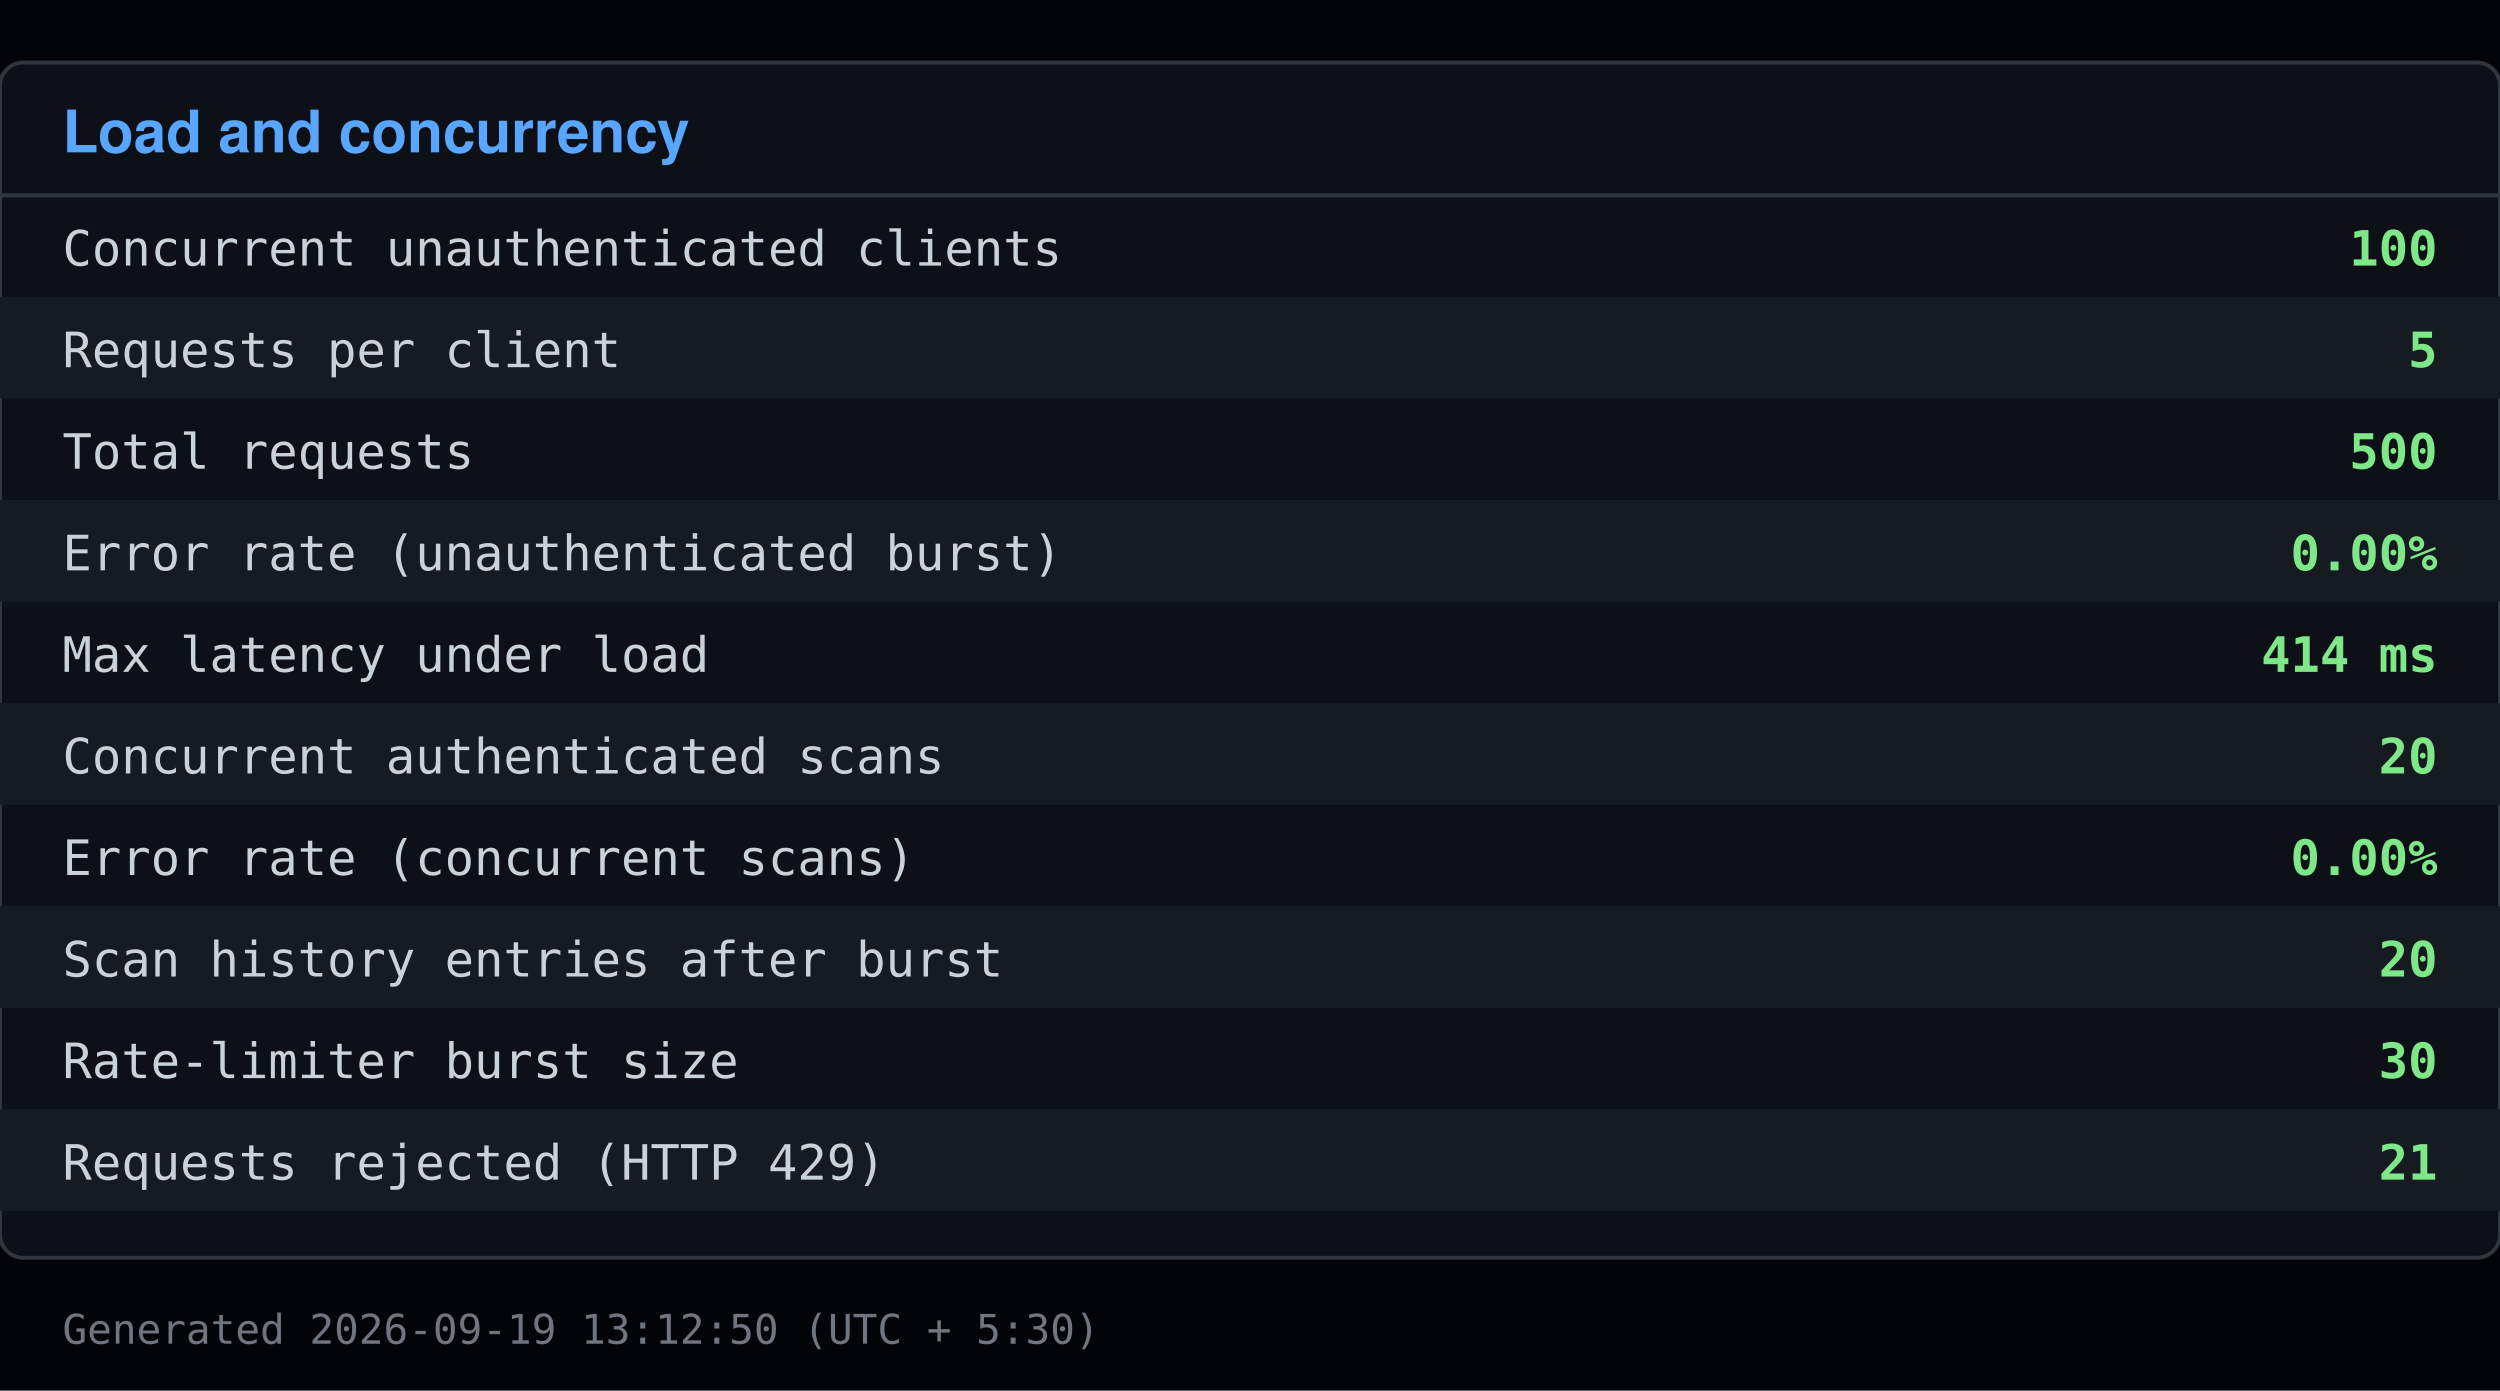
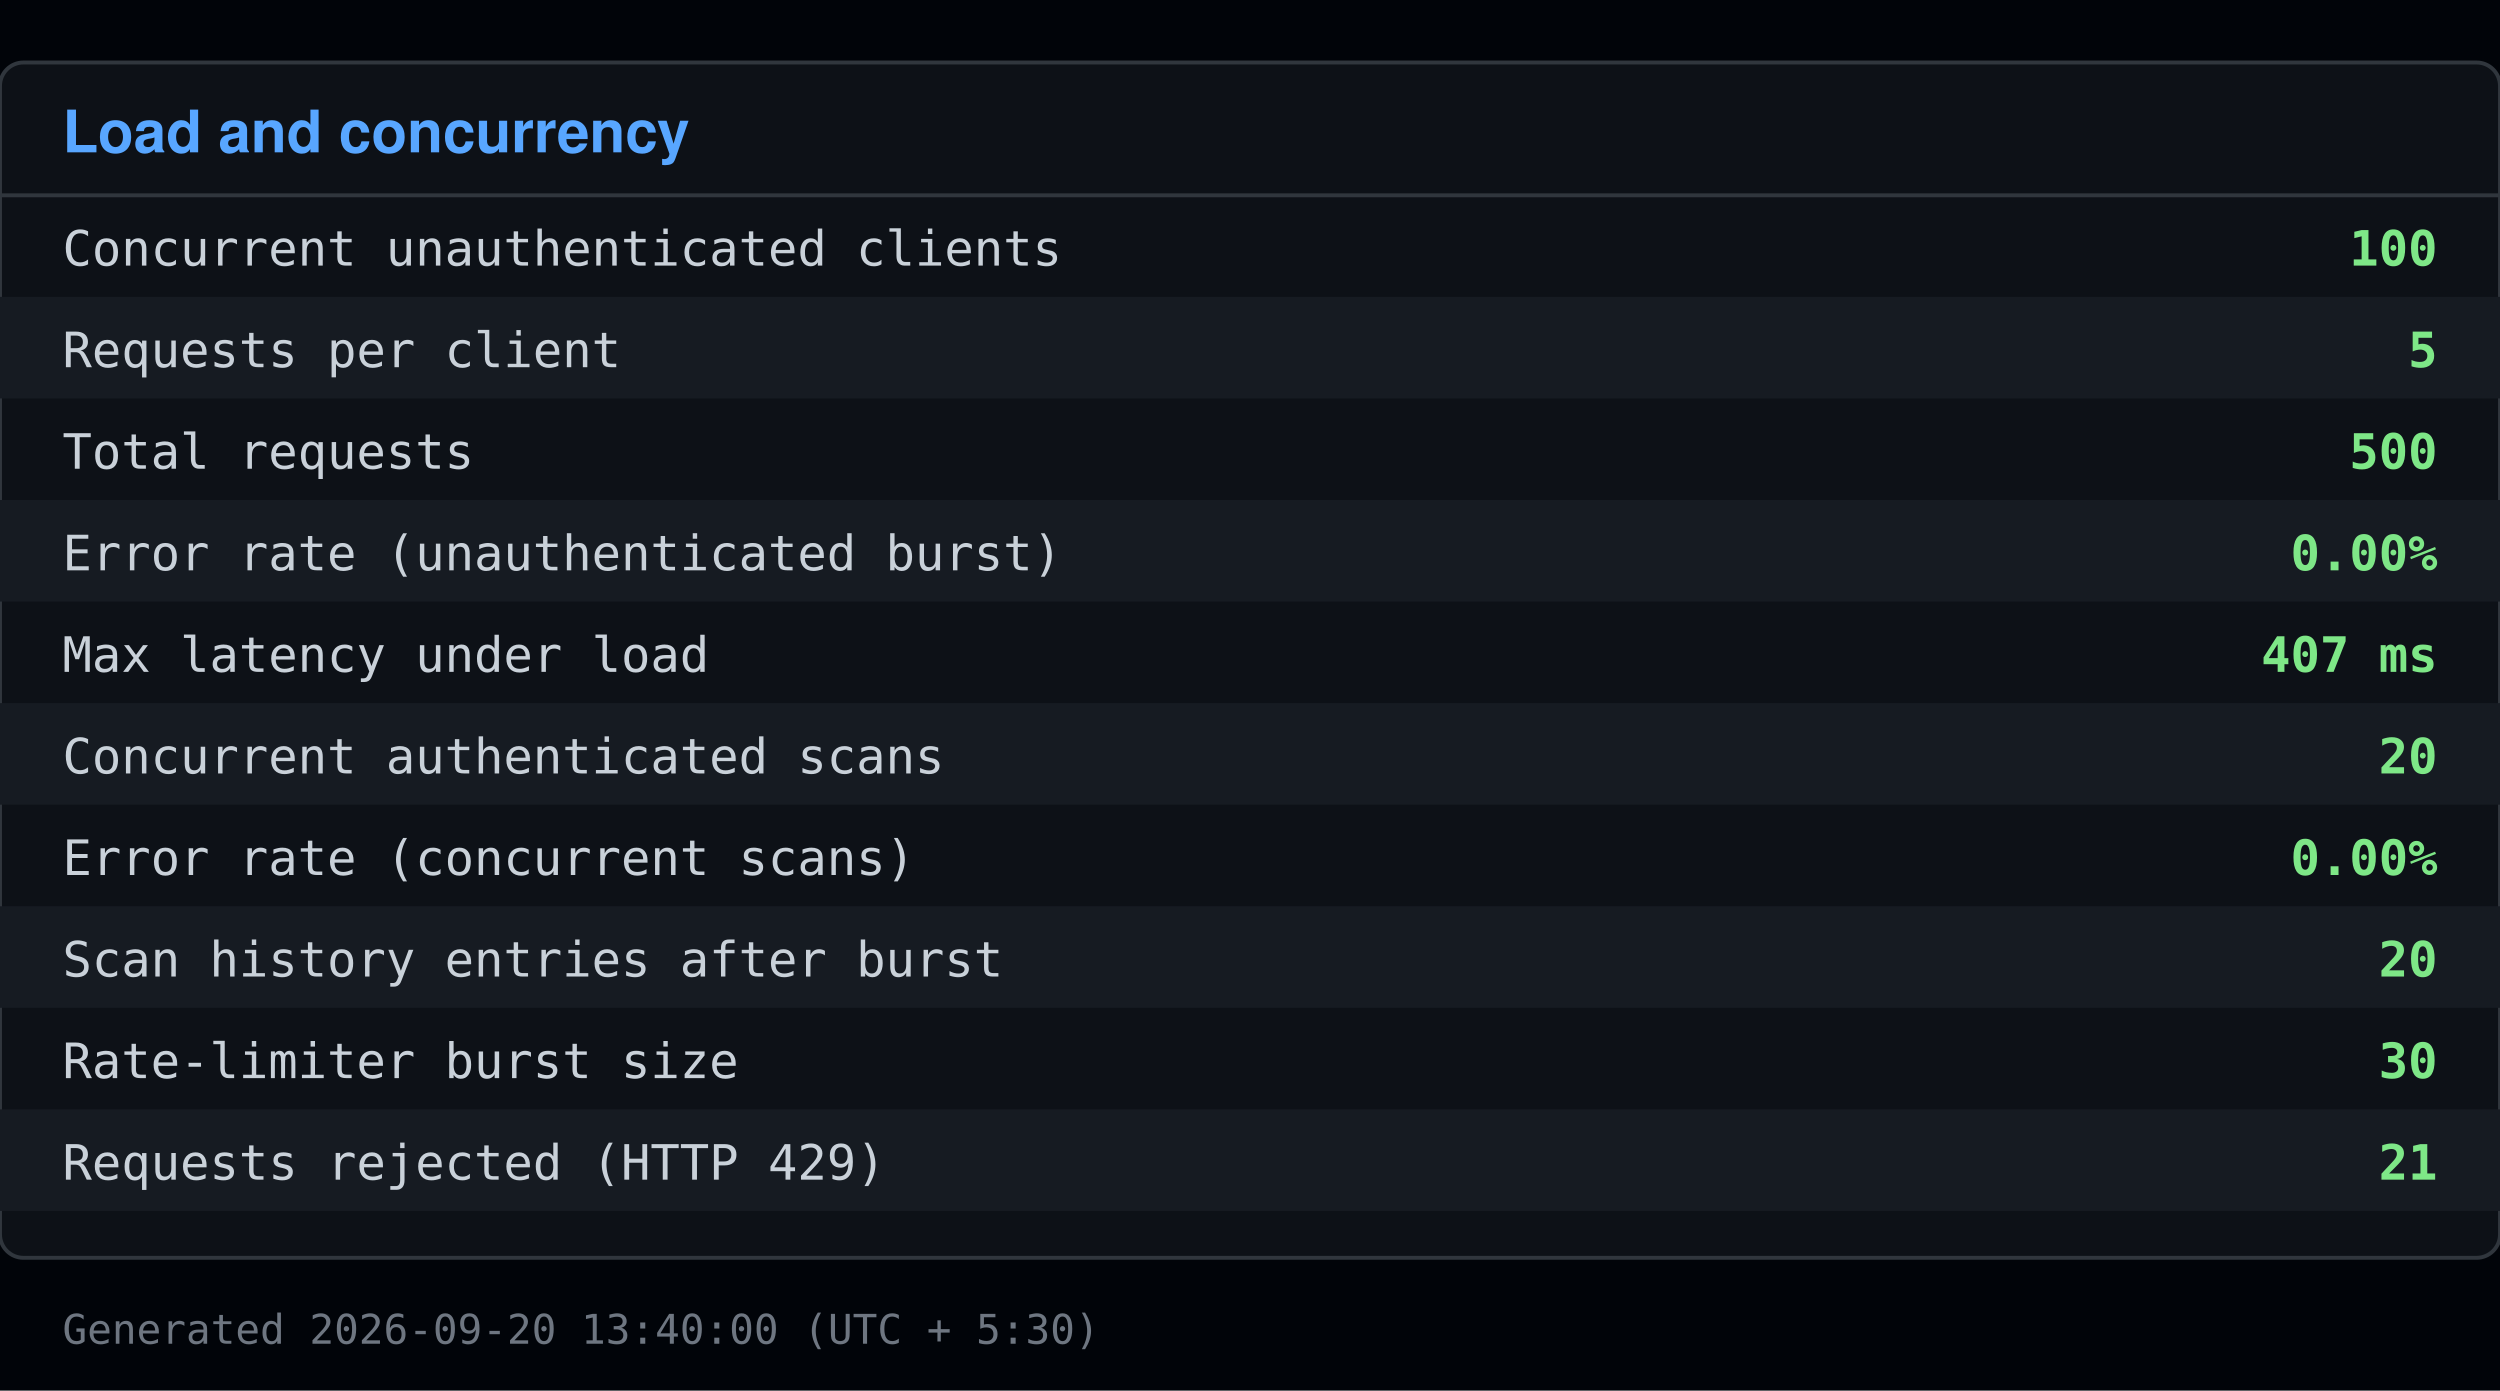
<svg xmlns="http://www.w3.org/2000/svg" viewBox="0 0 640 356" width="640" height="356">
  <rect x="0" y="0" width="640" height="356" fill="#010409" />
  <rect x="0" y="16" width="640" height="306" fill="#0d1117" stroke="#30363d" rx="6" />
  <text x="16" y="39" font-family="Segoe UI, Helvetica, Arial, sans-serif" font-size="15" font-weight="600" fill="#58a6ff">Load and concurrency</text>
  <line x1="0" y1="50" x2="640" y2="50" stroke="#30363d" />
  <text x="16" y="68" font-family="Consolas, Menlo, monospace" font-size="12.5" fill="#c9d1d9">Concurrent unauthenticated clients</text>
  <text x="624" y="68" font-family="Consolas, Menlo, monospace" font-size="12.5" fill="#7ee787" text-anchor="end" font-weight="600">100</text>
  <rect x="0" y="76" width="640" height="26" fill="#161b22" />
  <text x="16" y="94" font-family="Consolas, Menlo, monospace" font-size="12.5" fill="#c9d1d9">Requests per client</text>
  <text x="624" y="94" font-family="Consolas, Menlo, monospace" font-size="12.5" fill="#7ee787" text-anchor="end" font-weight="600">5</text>
  <text x="16" y="120" font-family="Consolas, Menlo, monospace" font-size="12.5" fill="#c9d1d9">Total requests</text>
  <text x="624" y="120" font-family="Consolas, Menlo, monospace" font-size="12.5" fill="#7ee787" text-anchor="end" font-weight="600">500</text>
  <rect x="0" y="128" width="640" height="26" fill="#161b22" />
  <text x="16" y="146" font-family="Consolas, Menlo, monospace" font-size="12.5" fill="#c9d1d9">Error rate (unauthenticated burst)</text>
  <text x="624" y="146" font-family="Consolas, Menlo, monospace" font-size="12.5" fill="#7ee787" text-anchor="end" font-weight="600">0.00%</text>
  <text x="16" y="172" font-family="Consolas, Menlo, monospace" font-size="12.5" fill="#c9d1d9">Max latency under load</text>
-   <text x="624" y="172" font-family="Consolas, Menlo, monospace" font-size="12.5" fill="#7ee787" text-anchor="end" font-weight="600">414 ms</text>
+   <text x="624" y="172" font-family="Consolas, Menlo, monospace" font-size="12.5" fill="#7ee787" text-anchor="end" font-weight="600">407 ms</text>
  <rect x="0" y="180" width="640" height="26" fill="#161b22" />
  <text x="16" y="198" font-family="Consolas, Menlo, monospace" font-size="12.5" fill="#c9d1d9">Concurrent authenticated scans</text>
  <text x="624" y="198" font-family="Consolas, Menlo, monospace" font-size="12.5" fill="#7ee787" text-anchor="end" font-weight="600">20</text>
  <text x="16" y="224" font-family="Consolas, Menlo, monospace" font-size="12.5" fill="#c9d1d9">Error rate (concurrent scans)</text>
  <text x="624" y="224" font-family="Consolas, Menlo, monospace" font-size="12.5" fill="#7ee787" text-anchor="end" font-weight="600">0.00%</text>
  <rect x="0" y="232" width="640" height="26" fill="#161b22" />
  <text x="16" y="250" font-family="Consolas, Menlo, monospace" font-size="12.5" fill="#c9d1d9">Scan history entries after burst</text>
  <text x="624" y="250" font-family="Consolas, Menlo, monospace" font-size="12.5" fill="#7ee787" text-anchor="end" font-weight="600">20</text>
  <text x="16" y="276" font-family="Consolas, Menlo, monospace" font-size="12.5" fill="#c9d1d9">Rate-limiter burst size</text>
  <text x="624" y="276" font-family="Consolas, Menlo, monospace" font-size="12.5" fill="#7ee787" text-anchor="end" font-weight="600">30</text>
  <rect x="0" y="284" width="640" height="26" fill="#161b22" />
  <text x="16" y="302" font-family="Consolas, Menlo, monospace" font-size="12.5" fill="#c9d1d9">Requests rejected (HTTP 429)</text>
  <text x="624" y="302" font-family="Consolas, Menlo, monospace" font-size="12.5" fill="#7ee787" text-anchor="end" font-weight="600">21</text>
-   <text x="16" y="344" font-family="Consolas, Menlo, monospace" font-size="10.5" fill="#6e7681">Generated 2026-09-19 13:12:50 (UTC + 5:30)</text>
+   <text x="16" y="344" font-family="Consolas, Menlo, monospace" font-size="10.5" fill="#6e7681">Generated 2026-09-20 13:40:00 (UTC + 5:30)</text>
</svg>
